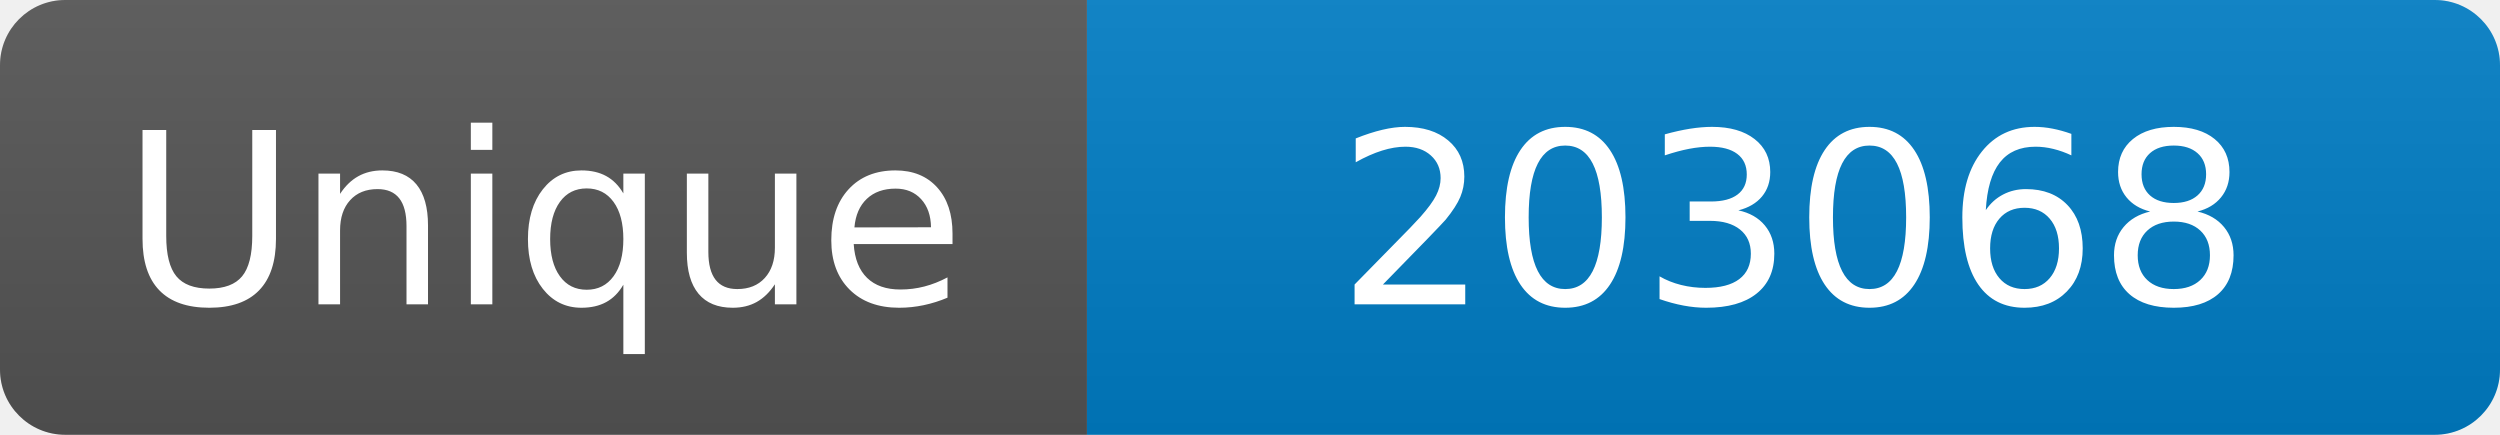
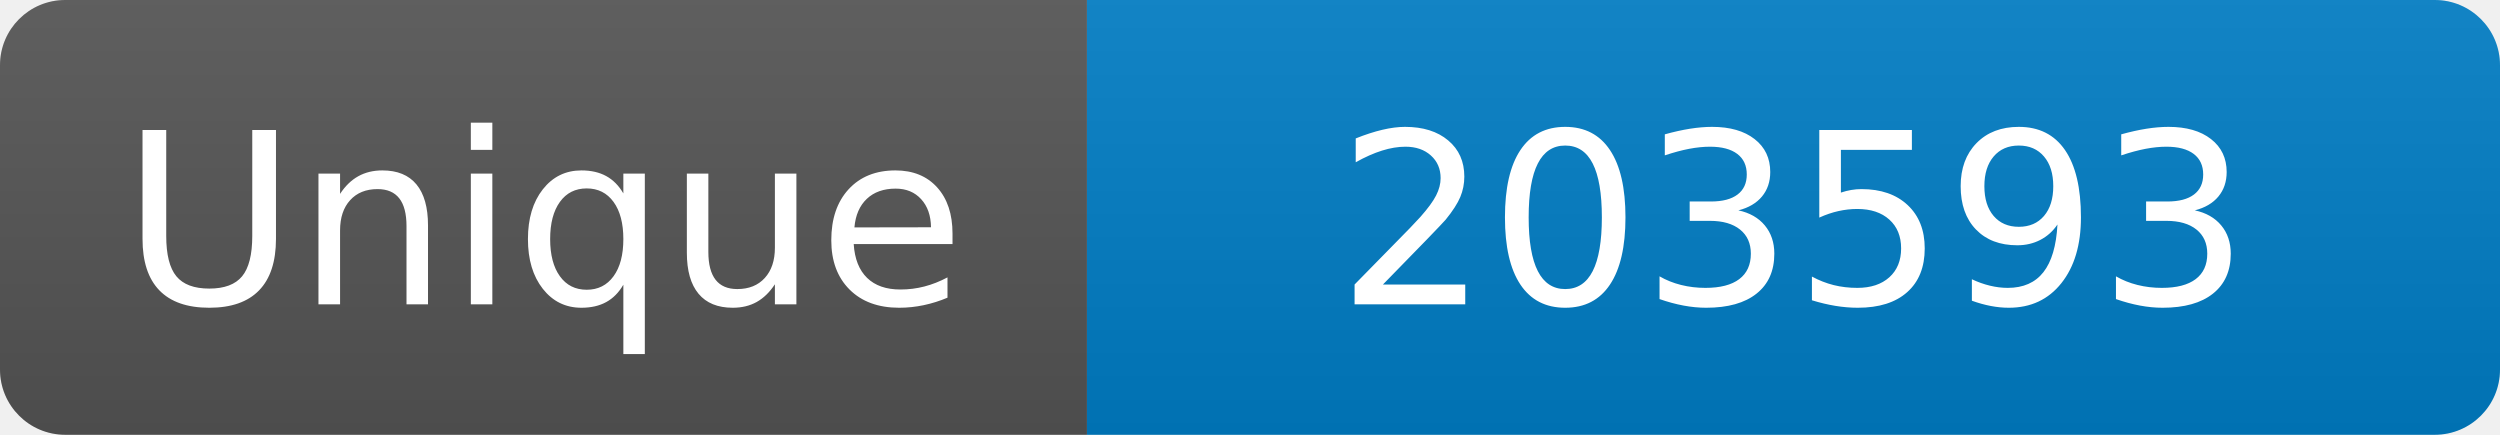
<svg xmlns="http://www.w3.org/2000/svg" width="115" height="20" role="img" aria-label="Maintained?: yes">
  <linearGradient id="s" x2="0" y2="100%">
    <stop offset="0" stop-color="#bbb" stop-opacity=".1" />
    <stop offset="1" stop-opacity=".1" />
  </linearGradient>
  <clipPath id="r">
    <rect width="115" height="20" rx="3" fill="#fff" />
  </clipPath>
  <g clip-path="url(#r)">
    <rect width="50" height="20" fill="#555" />
    <rect x="50" width="160" height="20" fill="#007ec6" />
    <rect width="115" height="20" fill="url(#s)" />
  </g>
  <g fill="#fff" text-anchor="middle" font-family="Verdana,Geneva,DejaVu Sans,sans-serif" font-size="110">
    <text x="250" y="140" transform="scale(.1)" fill="#fff">Unique</text>
-     <text x="825" y="140" transform="scale(.1)" fill="#fff">203068</text>
+     <text x="825" y="140" transform="scale(.1)" fill="#fff">203593</text>
  </g>
</svg>
